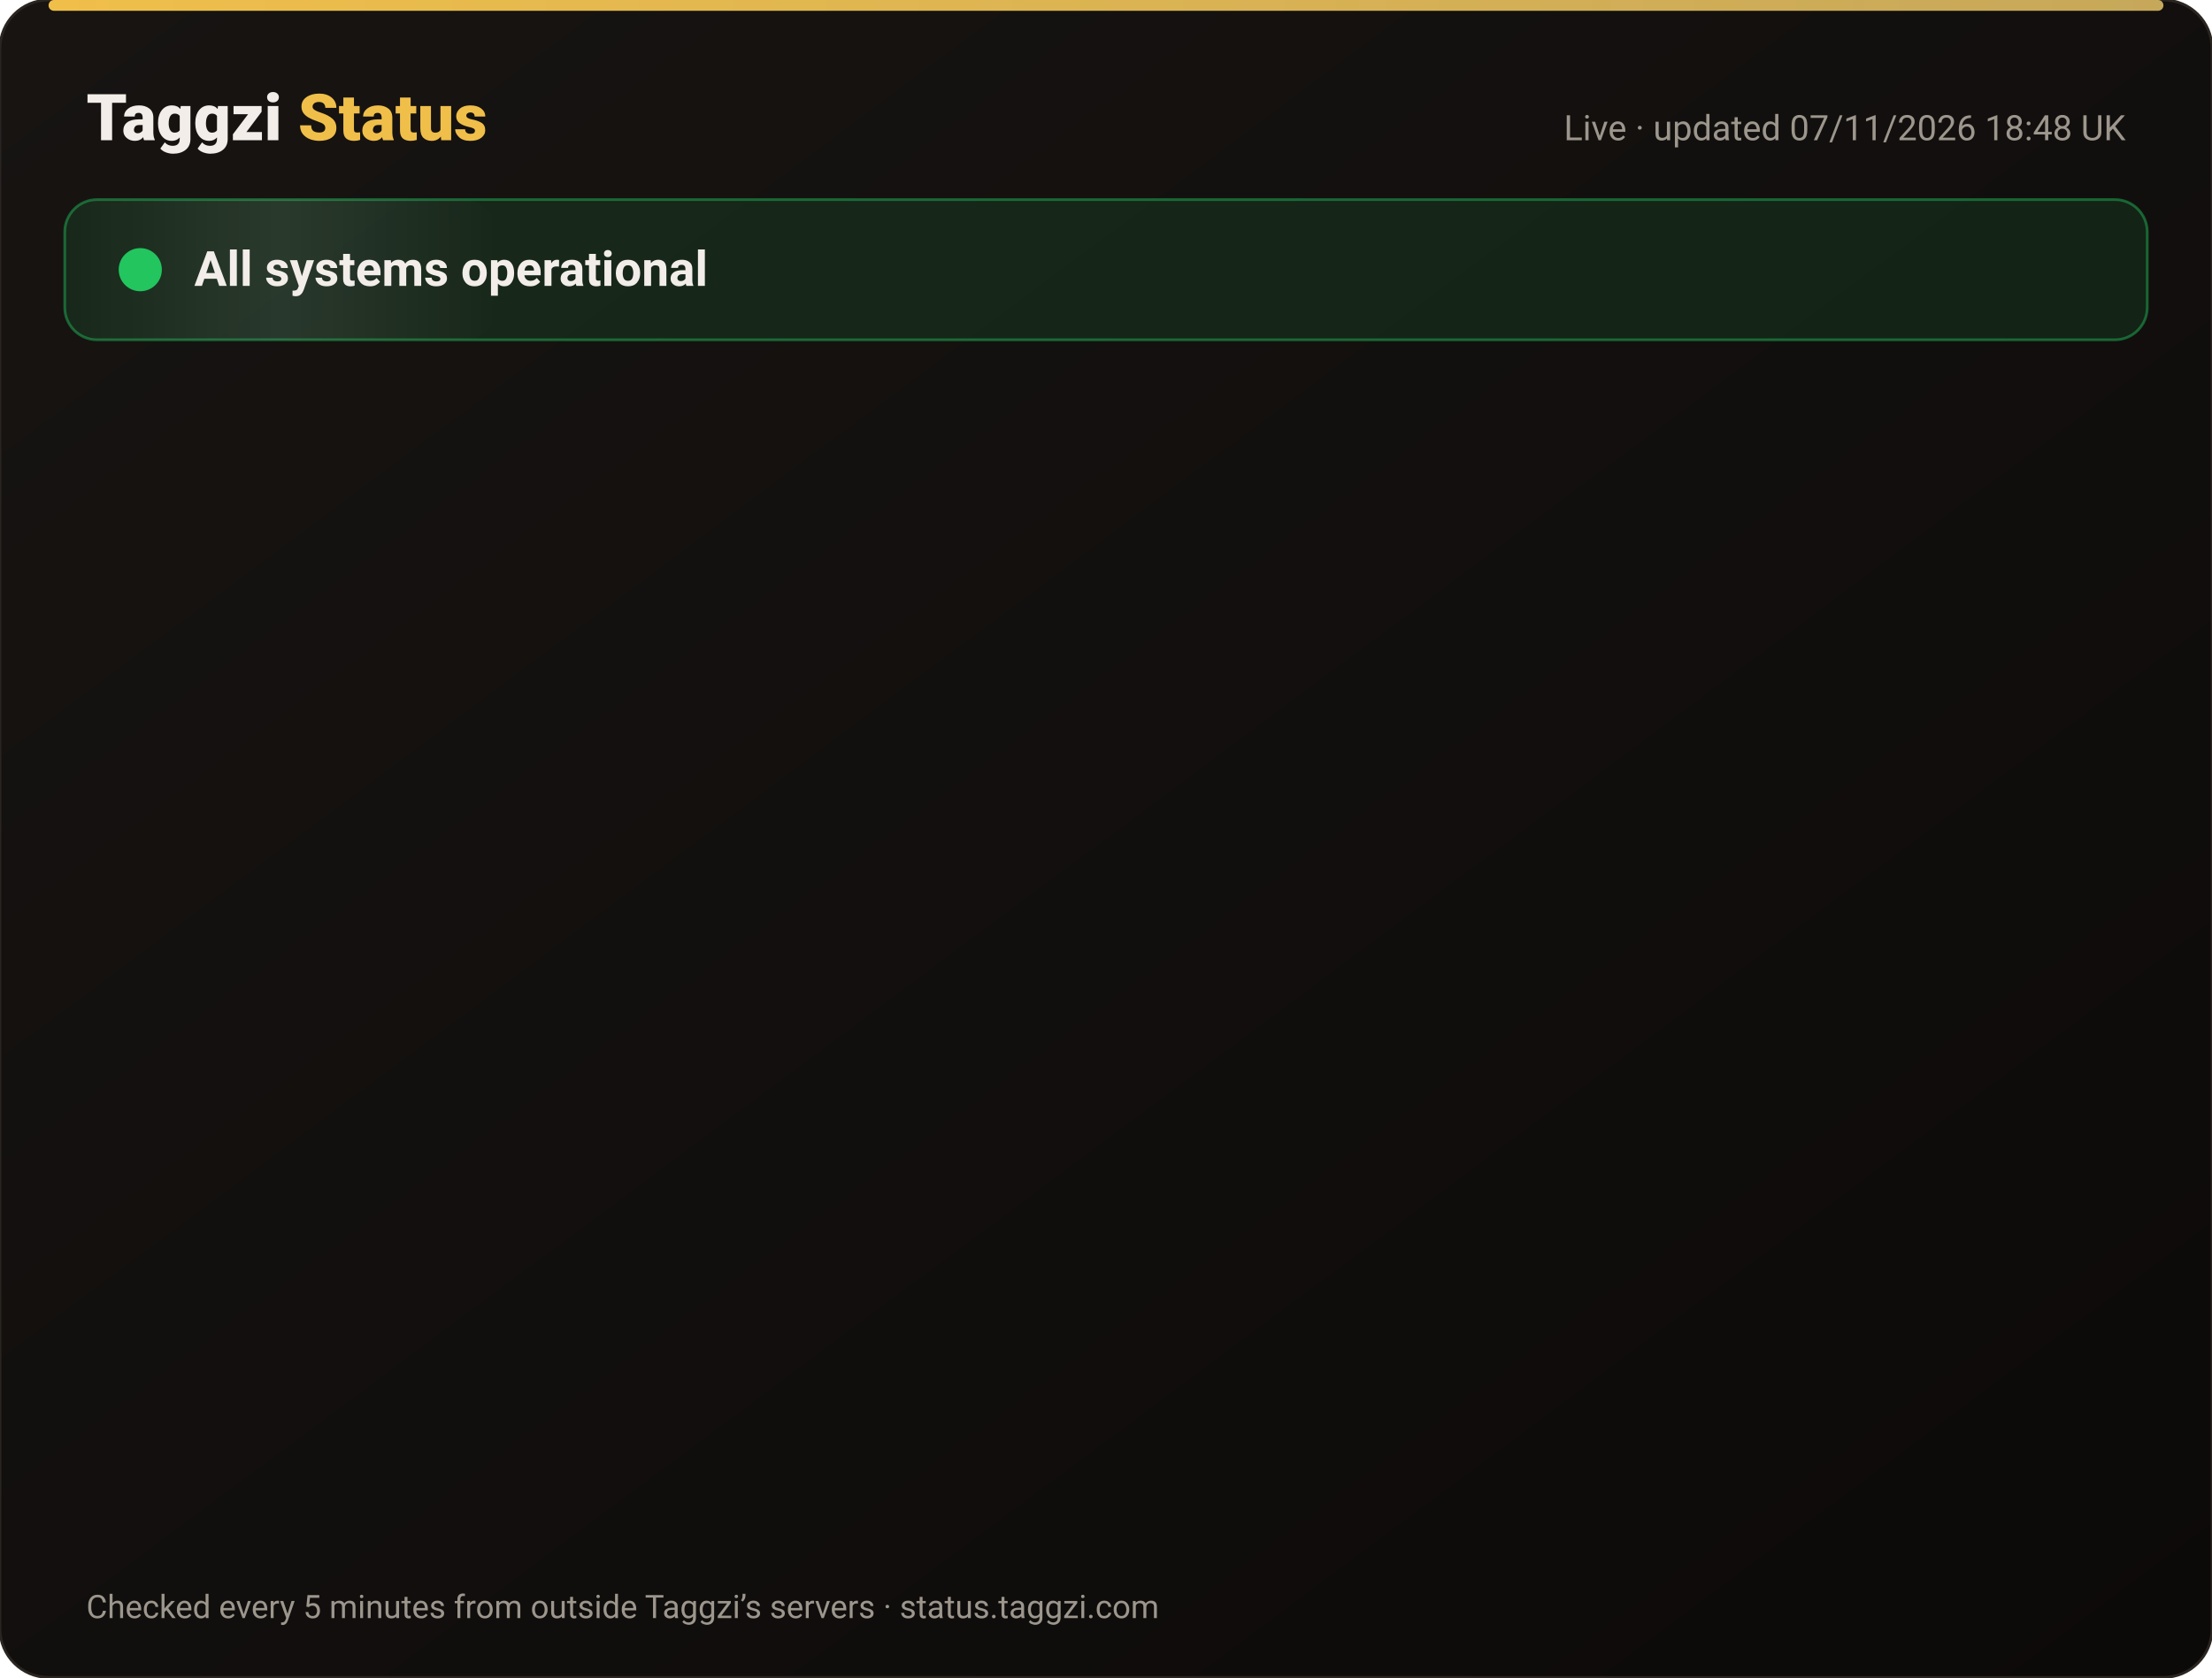
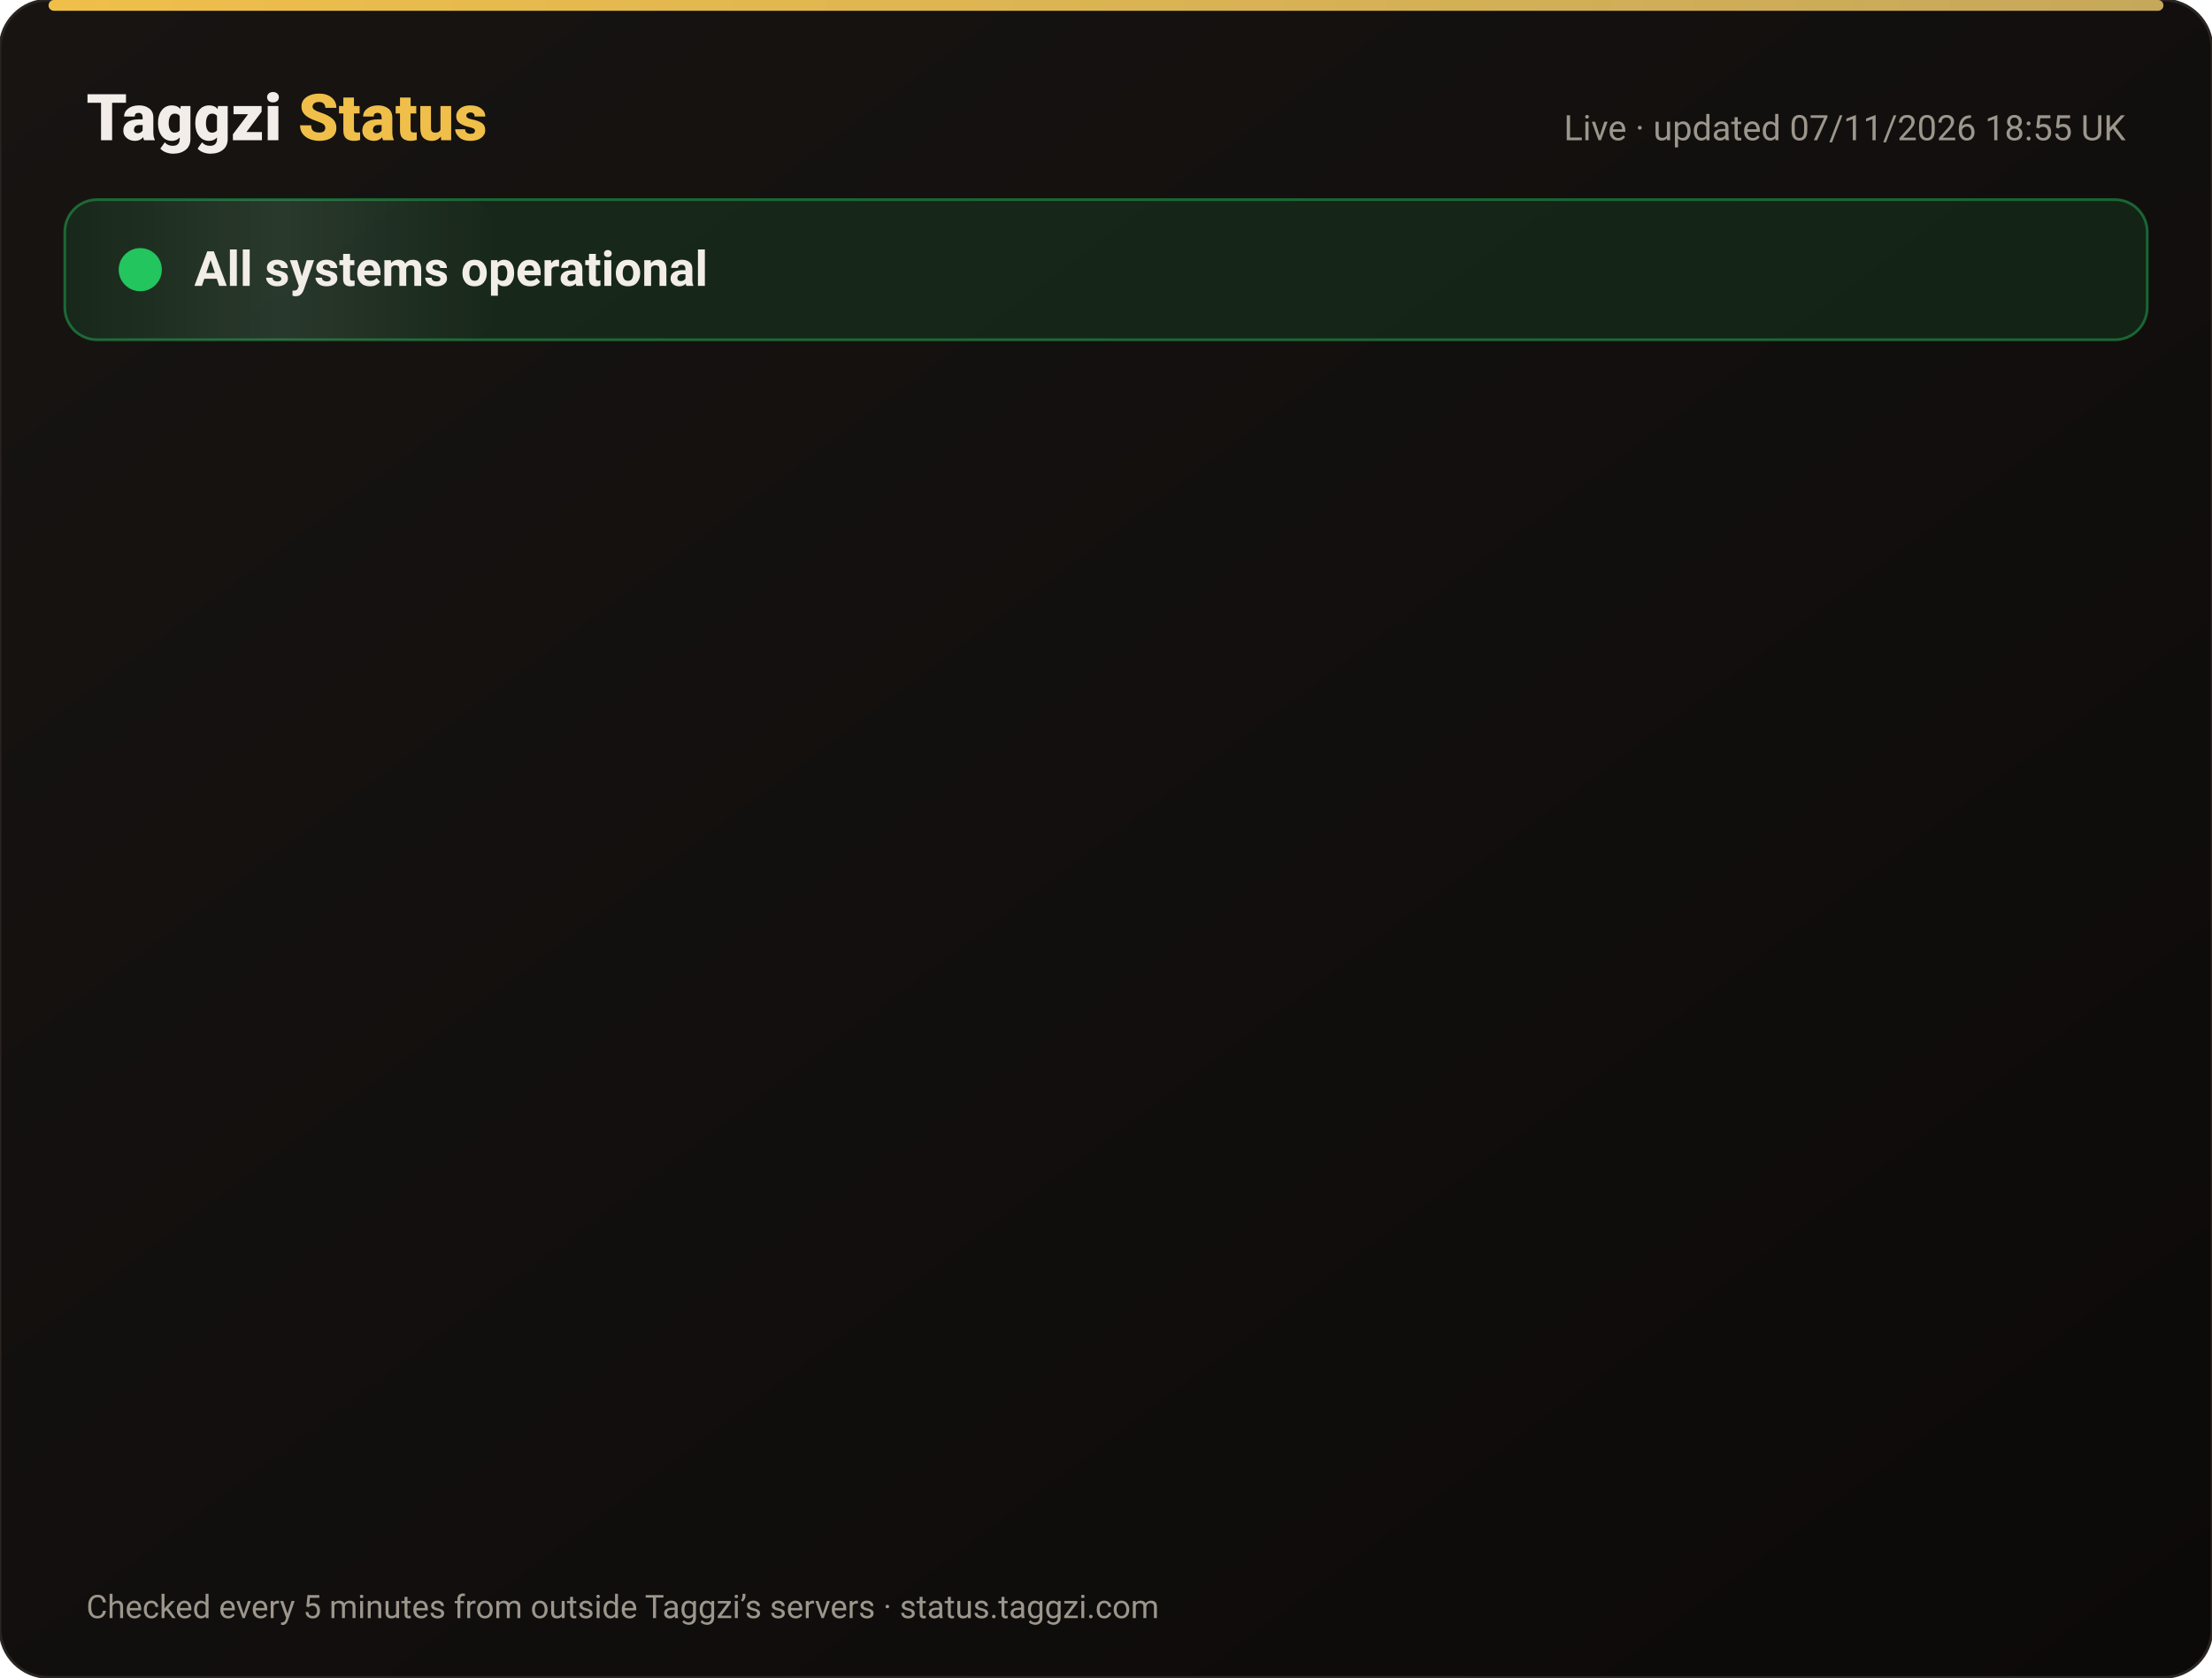
<svg xmlns="http://www.w3.org/2000/svg" width="820" height="622" viewBox="0 0 820 622" font-family="-apple-system,Segoe UI,Roboto,Helvetica,Arial,sans-serif">
  <defs>
    <linearGradient id="bg" x1="0" y1="0" x2="1" y2="1">
      <stop offset="0" stop-color="#171412" />
      <stop offset="1" stop-color="#0C0A09" />
    </linearGradient>
    <linearGradient id="gold" x1="0" x2="1">
      <stop offset="0" stop-color="#F0BF4A" />
      <stop offset="1" stop-color="#c6a85b" />
    </linearGradient>
    <linearGradient id="shine" x1="0" x2="1">
      <stop offset="0" stop-color="#fff" stop-opacity="0" />
      <stop offset=".5" stop-color="#fff" stop-opacity=".08" />
      <stop offset="1" stop-color="#fff" stop-opacity="0" />
    </linearGradient>
  </defs>
  <rect width="820" height="622" rx="18" fill="url(#bg)" stroke="#2a2521" />
  <rect x="18" y="0" width="784" height="4" rx="2" fill="url(#gold)" />
  <text x="32" y="52" font-size="24" font-weight="800" fill="#F2EDE8">Taggzi <tspan fill="#F0BF4A">Status</tspan>
  </text>
-   <text x="788" y="52" font-size="13" fill="#9C968C" text-anchor="end">Live · updated 07/11/2026 18:48 UK</text>
+   <text x="788" y="52" font-size="13" fill="#9C968C" text-anchor="end">Live · updated 07/11/2026 18:55 UK</text>
  <rect x="24" y="74" width="772" height="52" rx="12" fill="#22c55e" fill-opacity=".12" stroke="#22c55e" stroke-opacity=".45" />
  <rect x="24" y="74" width="160" height="52" rx="12" fill="url(#shine)">
    <animate attributeName="x" from="-160" to="820" dur="4s" repeatCount="indefinite" />
  </rect>
  <circle cx="52" cy="100" r="7" fill="#22c55e" />
  <circle cx="52" cy="100" r="7" fill="none" stroke="#22c55e" stroke-width="2">
    <animate attributeName="r" values="7;15;7" dur="2s" repeatCount="indefinite" />
    <animate attributeName="opacity" values=".9;0;.9" dur="2s" repeatCount="indefinite" />
  </circle>
  <text x="72" y="106" font-size="18" font-weight="700" fill="#F2EDE8">All systems operational</text>
  <g opacity="0">
    <animate attributeName="opacity" from="0" to="1" begin="0.00s" dur=".6s" fill="freeze" />
    <line x1="32" y1="188" x2="788" y2="188" stroke="#2a2521" />
    <circle cx="44" cy="166" r="6" fill="#22c55e">
      <animate attributeName="opacity" values="1;.45;1" dur="2.4s" begin="0.00s" repeatCount="indefinite" />
    </circle>
    <text x="62" y="171" font-size="15" font-weight="650" fill="#F2EDE8">Website</text>
    <text x="630" y="171" font-size="13" fill="#9C968C" text-anchor="end">99.96% uptime</text>
    <rect x="648" y="154" width="140" height="24" rx="12" fill="#22c55e" fill-opacity=".14" stroke="#22c55e" stroke-opacity=".5" />
    <text x="718" y="171" font-size="12" font-weight="700" fill="#22c55e" text-anchor="middle">Operational</text>
  </g>
  <g opacity="0">
    <animate attributeName="opacity" from="0" to="1" begin="0.15s" dur=".6s" fill="freeze" />
    <line x1="32" y1="234" x2="788" y2="234" stroke="#2a2521" />
    <circle cx="44" cy="212" r="6" fill="#22c55e">
      <animate attributeName="opacity" values="1;.45;1" dur="2.4s" begin="0.15s" repeatCount="indefinite" />
    </circle>
    <text x="62" y="217" font-size="15" font-weight="650" fill="#F2EDE8">Tag scans</text>
    <text x="630" y="217" font-size="13" fill="#9C968C" text-anchor="end">99.96% uptime</text>
    <rect x="648" y="200" width="140" height="24" rx="12" fill="#22c55e" fill-opacity=".14" stroke="#22c55e" stroke-opacity=".5" />
    <text x="718" y="217" font-size="12" font-weight="700" fill="#22c55e" text-anchor="middle">Operational</text>
  </g>
  <g opacity="0">
    <animate attributeName="opacity" from="0" to="1" begin="0.30s" dur=".6s" fill="freeze" />
    <line x1="32" y1="280" x2="788" y2="280" stroke="#2a2521" />
    <circle cx="44" cy="258" r="6" fill="#22c55e">
      <animate attributeName="opacity" values="1;.45;1" dur="2.4s" begin="0.30s" repeatCount="indefinite" />
    </circle>
    <text x="62" y="263" font-size="15" font-weight="650" fill="#F2EDE8">Manual tag lookup</text>
    <text x="630" y="263" font-size="13" fill="#9C968C" text-anchor="end">99.96% uptime</text>
    <rect x="648" y="246" width="140" height="24" rx="12" fill="#22c55e" fill-opacity=".14" stroke="#22c55e" stroke-opacity=".5" />
    <text x="718" y="263" font-size="12" font-weight="700" fill="#22c55e" text-anchor="middle">Operational</text>
  </g>
  <g opacity="0">
    <animate attributeName="opacity" from="0" to="1" begin="0.45s" dur=".6s" fill="freeze" />
    <line x1="32" y1="326" x2="788" y2="326" stroke="#2a2521" />
    <circle cx="44" cy="304" r="6" fill="#22c55e">
      <animate attributeName="opacity" values="1;.45;1" dur="2.4s" begin="0.45s" repeatCount="indefinite" />
    </circle>
    <text x="62" y="309" font-size="15" font-weight="650" fill="#F2EDE8">App &amp; login</text>
    <text x="630" y="309" font-size="13" fill="#9C968C" text-anchor="end">99.96% uptime</text>
    <rect x="648" y="292" width="140" height="24" rx="12" fill="#22c55e" fill-opacity=".14" stroke="#22c55e" stroke-opacity=".5" />
    <text x="718" y="309" font-size="12" font-weight="700" fill="#22c55e" text-anchor="middle">Operational</text>
  </g>
  <g opacity="0">
    <animate attributeName="opacity" from="0" to="1" begin="0.60s" dur=".6s" fill="freeze" />
    <line x1="32" y1="372" x2="788" y2="372" stroke="#2a2521" />
    <circle cx="44" cy="350" r="6" fill="#22c55e">
      <animate attributeName="opacity" values="1;.45;1" dur="2.4s" begin="0.60s" repeatCount="indefinite" />
    </circle>
    <text x="62" y="355" font-size="15" font-weight="650" fill="#F2EDE8">Community alerts</text>
    <text x="630" y="355" font-size="13" fill="#9C968C" text-anchor="end">99.96% uptime</text>
    <rect x="648" y="338" width="140" height="24" rx="12" fill="#22c55e" fill-opacity=".14" stroke="#22c55e" stroke-opacity=".5" />
    <text x="718" y="355" font-size="12" font-weight="700" fill="#22c55e" text-anchor="middle">Operational</text>
  </g>
  <g opacity="0">
    <animate attributeName="opacity" from="0" to="1" begin="0.75s" dur=".6s" fill="freeze" />
    <line x1="32" y1="418" x2="788" y2="418" stroke="#2a2521" />
    <circle cx="44" cy="396" r="6" fill="#22c55e">
      <animate attributeName="opacity" values="1;.45;1" dur="2.4s" begin="0.75s" repeatCount="indefinite" />
    </circle>
    <text x="62" y="401" font-size="15" font-weight="650" fill="#F2EDE8">Private calling</text>
    <text x="630" y="401" font-size="13" fill="#9C968C" text-anchor="end">99.96% uptime</text>
    <rect x="648" y="384" width="140" height="24" rx="12" fill="#22c55e" fill-opacity=".14" stroke="#22c55e" stroke-opacity=".5" />
    <text x="718" y="401" font-size="12" font-weight="700" fill="#22c55e" text-anchor="middle">Operational</text>
  </g>
  <g opacity="0">
    <animate attributeName="opacity" from="0" to="1" begin="0.90s" dur=".6s" fill="freeze" />
    <line x1="32" y1="464" x2="788" y2="464" stroke="#2a2521" />
    <circle cx="44" cy="442" r="6" fill="#22c55e">
      <animate attributeName="opacity" values="1;.45;1" dur="2.4s" begin="0.90s" repeatCount="indefinite" />
    </circle>
    <text x="62" y="447" font-size="15" font-weight="650" fill="#F2EDE8">Payments</text>
    <text x="630" y="447" font-size="13" fill="#9C968C" text-anchor="end">99.96% uptime</text>
    <rect x="648" y="430" width="140" height="24" rx="12" fill="#22c55e" fill-opacity=".14" stroke="#22c55e" stroke-opacity=".5" />
    <text x="718" y="447" font-size="12" font-weight="700" fill="#22c55e" text-anchor="middle">Operational</text>
  </g>
  <g opacity="0">
    <animate attributeName="opacity" from="0" to="1" begin="1.05s" dur=".6s" fill="freeze" />
    <line x1="32" y1="510" x2="788" y2="510" stroke="#2a2521" />
    <circle cx="44" cy="488" r="6" fill="#22c55e">
      <animate attributeName="opacity" values="1;.45;1" dur="2.4s" begin="1.05s" repeatCount="indefinite" />
    </circle>
    <text x="62" y="493" font-size="15" font-weight="650" fill="#F2EDE8">Email &amp; support</text>
    <text x="630" y="493" font-size="13" fill="#9C968C" text-anchor="end">99.96% uptime</text>
    <rect x="648" y="476" width="140" height="24" rx="12" fill="#22c55e" fill-opacity=".14" stroke="#22c55e" stroke-opacity=".5" />
    <text x="718" y="493" font-size="12" font-weight="700" fill="#22c55e" text-anchor="middle">Operational</text>
  </g>
  <g opacity="0">
    <animate attributeName="opacity" from="0" to="1" begin="1.20s" dur=".6s" fill="freeze" />
    <line x1="32" y1="556" x2="788" y2="556" stroke="#2a2521" />
    <circle cx="44" cy="534" r="6" fill="#22c55e">
      <animate attributeName="opacity" values="1;.45;1" dur="2.4s" begin="1.20s" repeatCount="indefinite" />
    </circle>
    <text x="62" y="539" font-size="15" font-weight="650" fill="#F2EDE8">Secure connection (SSL)</text>
    <text x="630" y="539" font-size="13" fill="#9C968C" text-anchor="end">100.00% uptime</text>
    <rect x="648" y="522" width="140" height="24" rx="12" fill="#22c55e" fill-opacity=".14" stroke="#22c55e" stroke-opacity=".5" />
    <text x="718" y="539" font-size="12" font-weight="700" fill="#22c55e" text-anchor="middle">Operational</text>
  </g>
  <text x="32" y="600" font-size="12" fill="#9C968C">Checked every 5 minutes from outside Taggzi’s servers · status.taggzi.com</text>
</svg>
